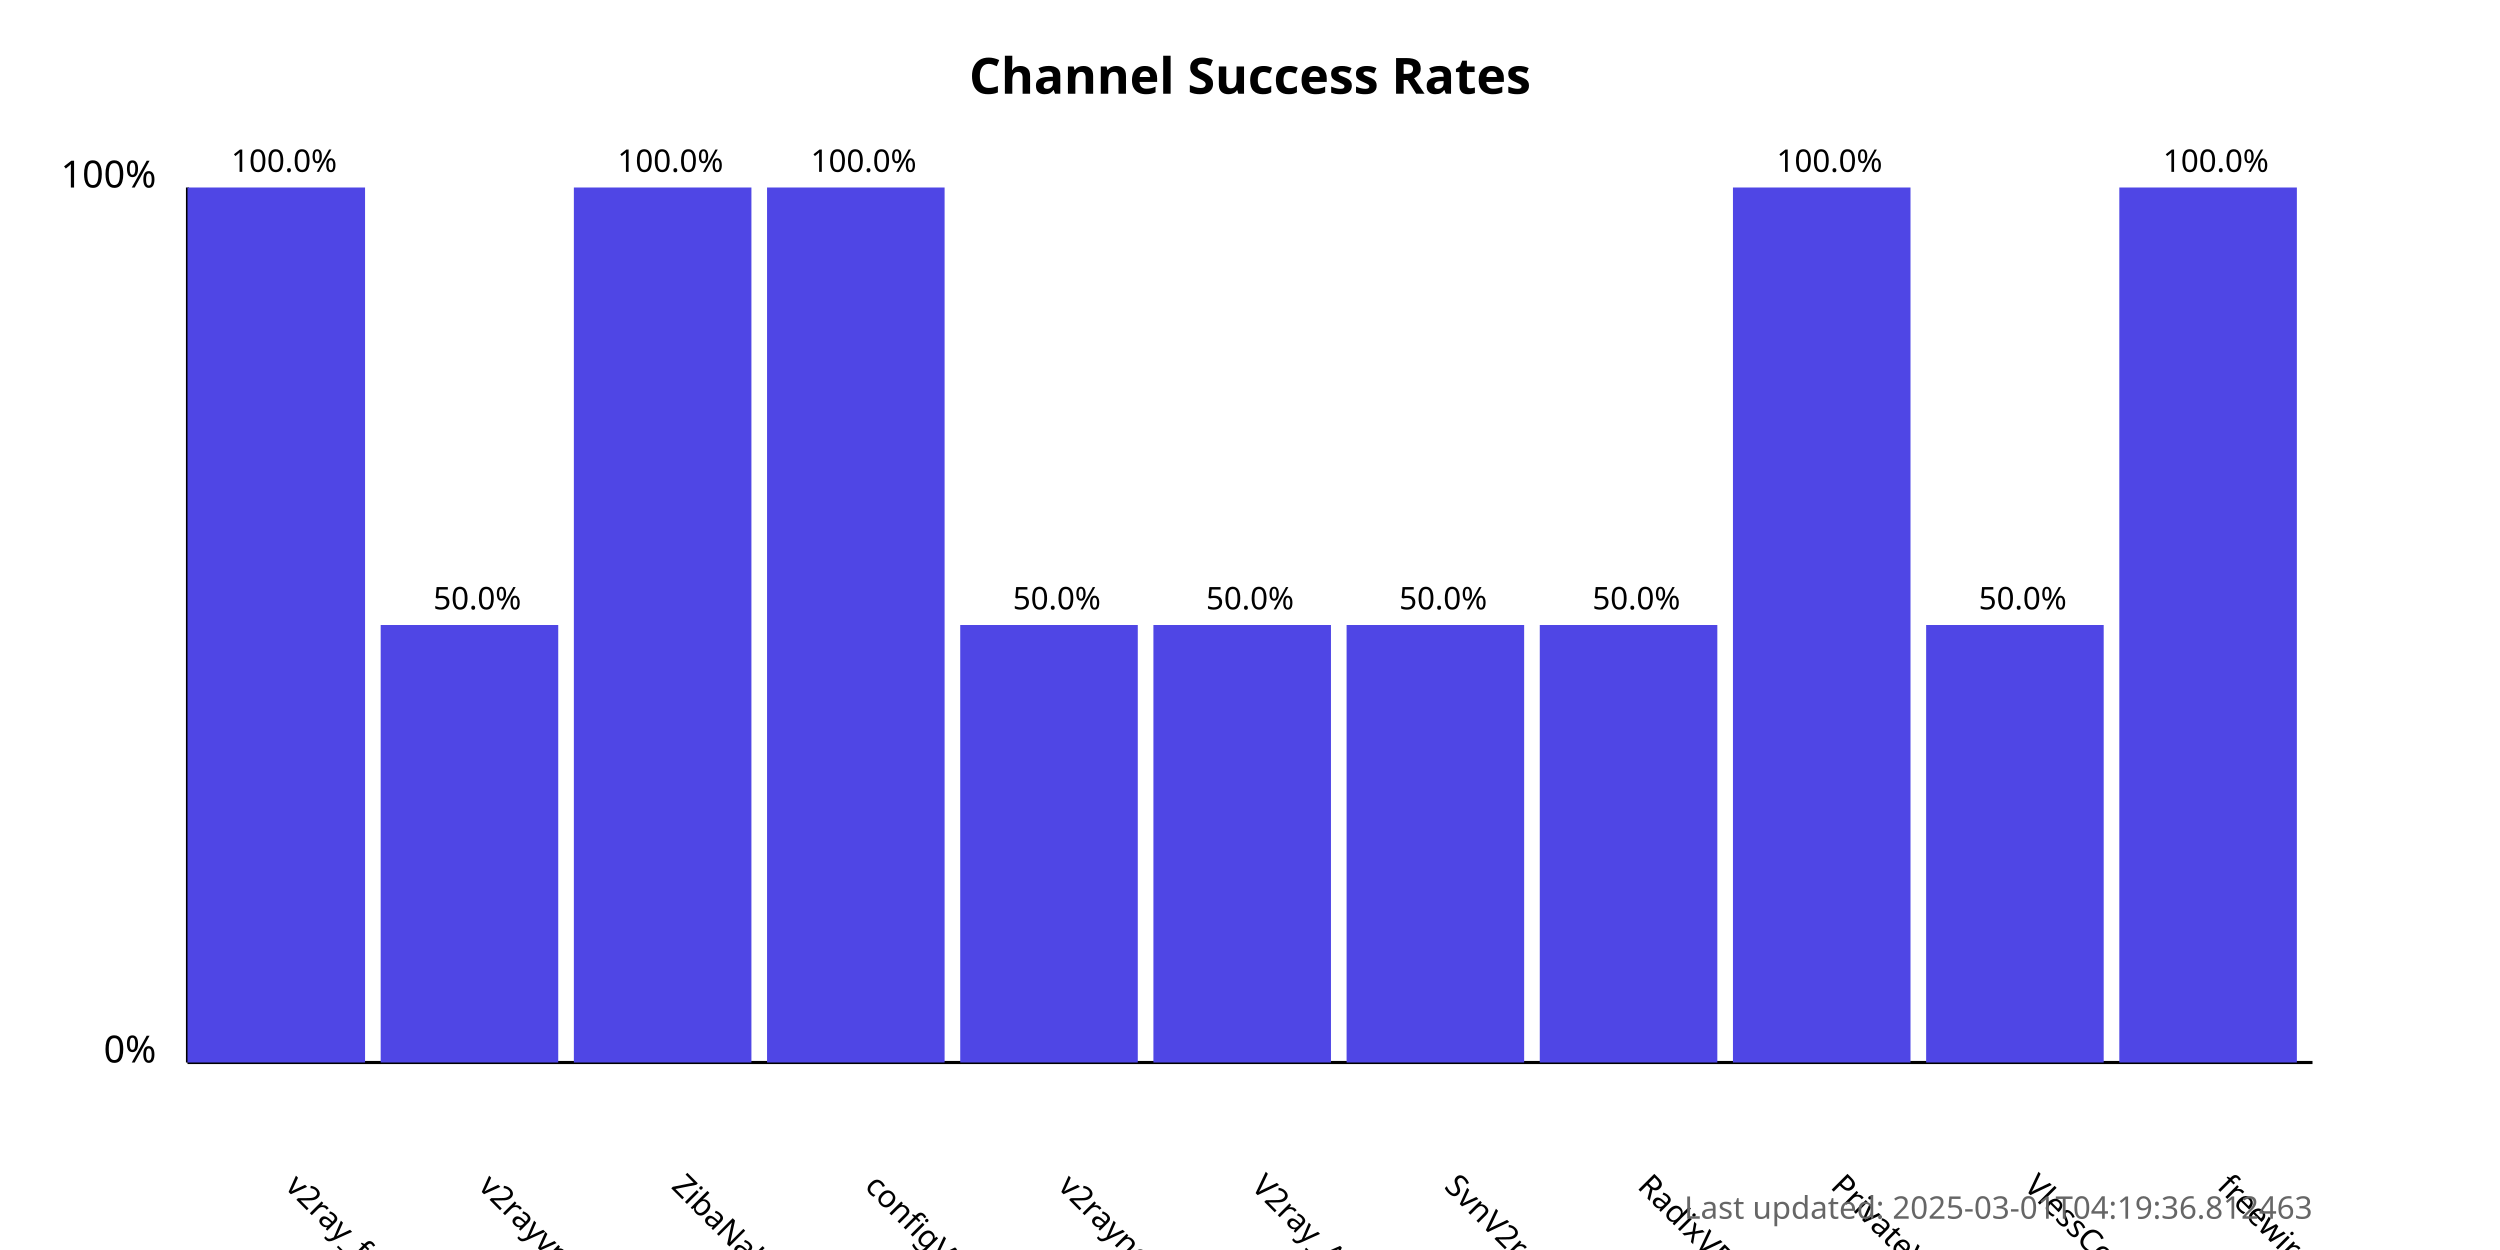
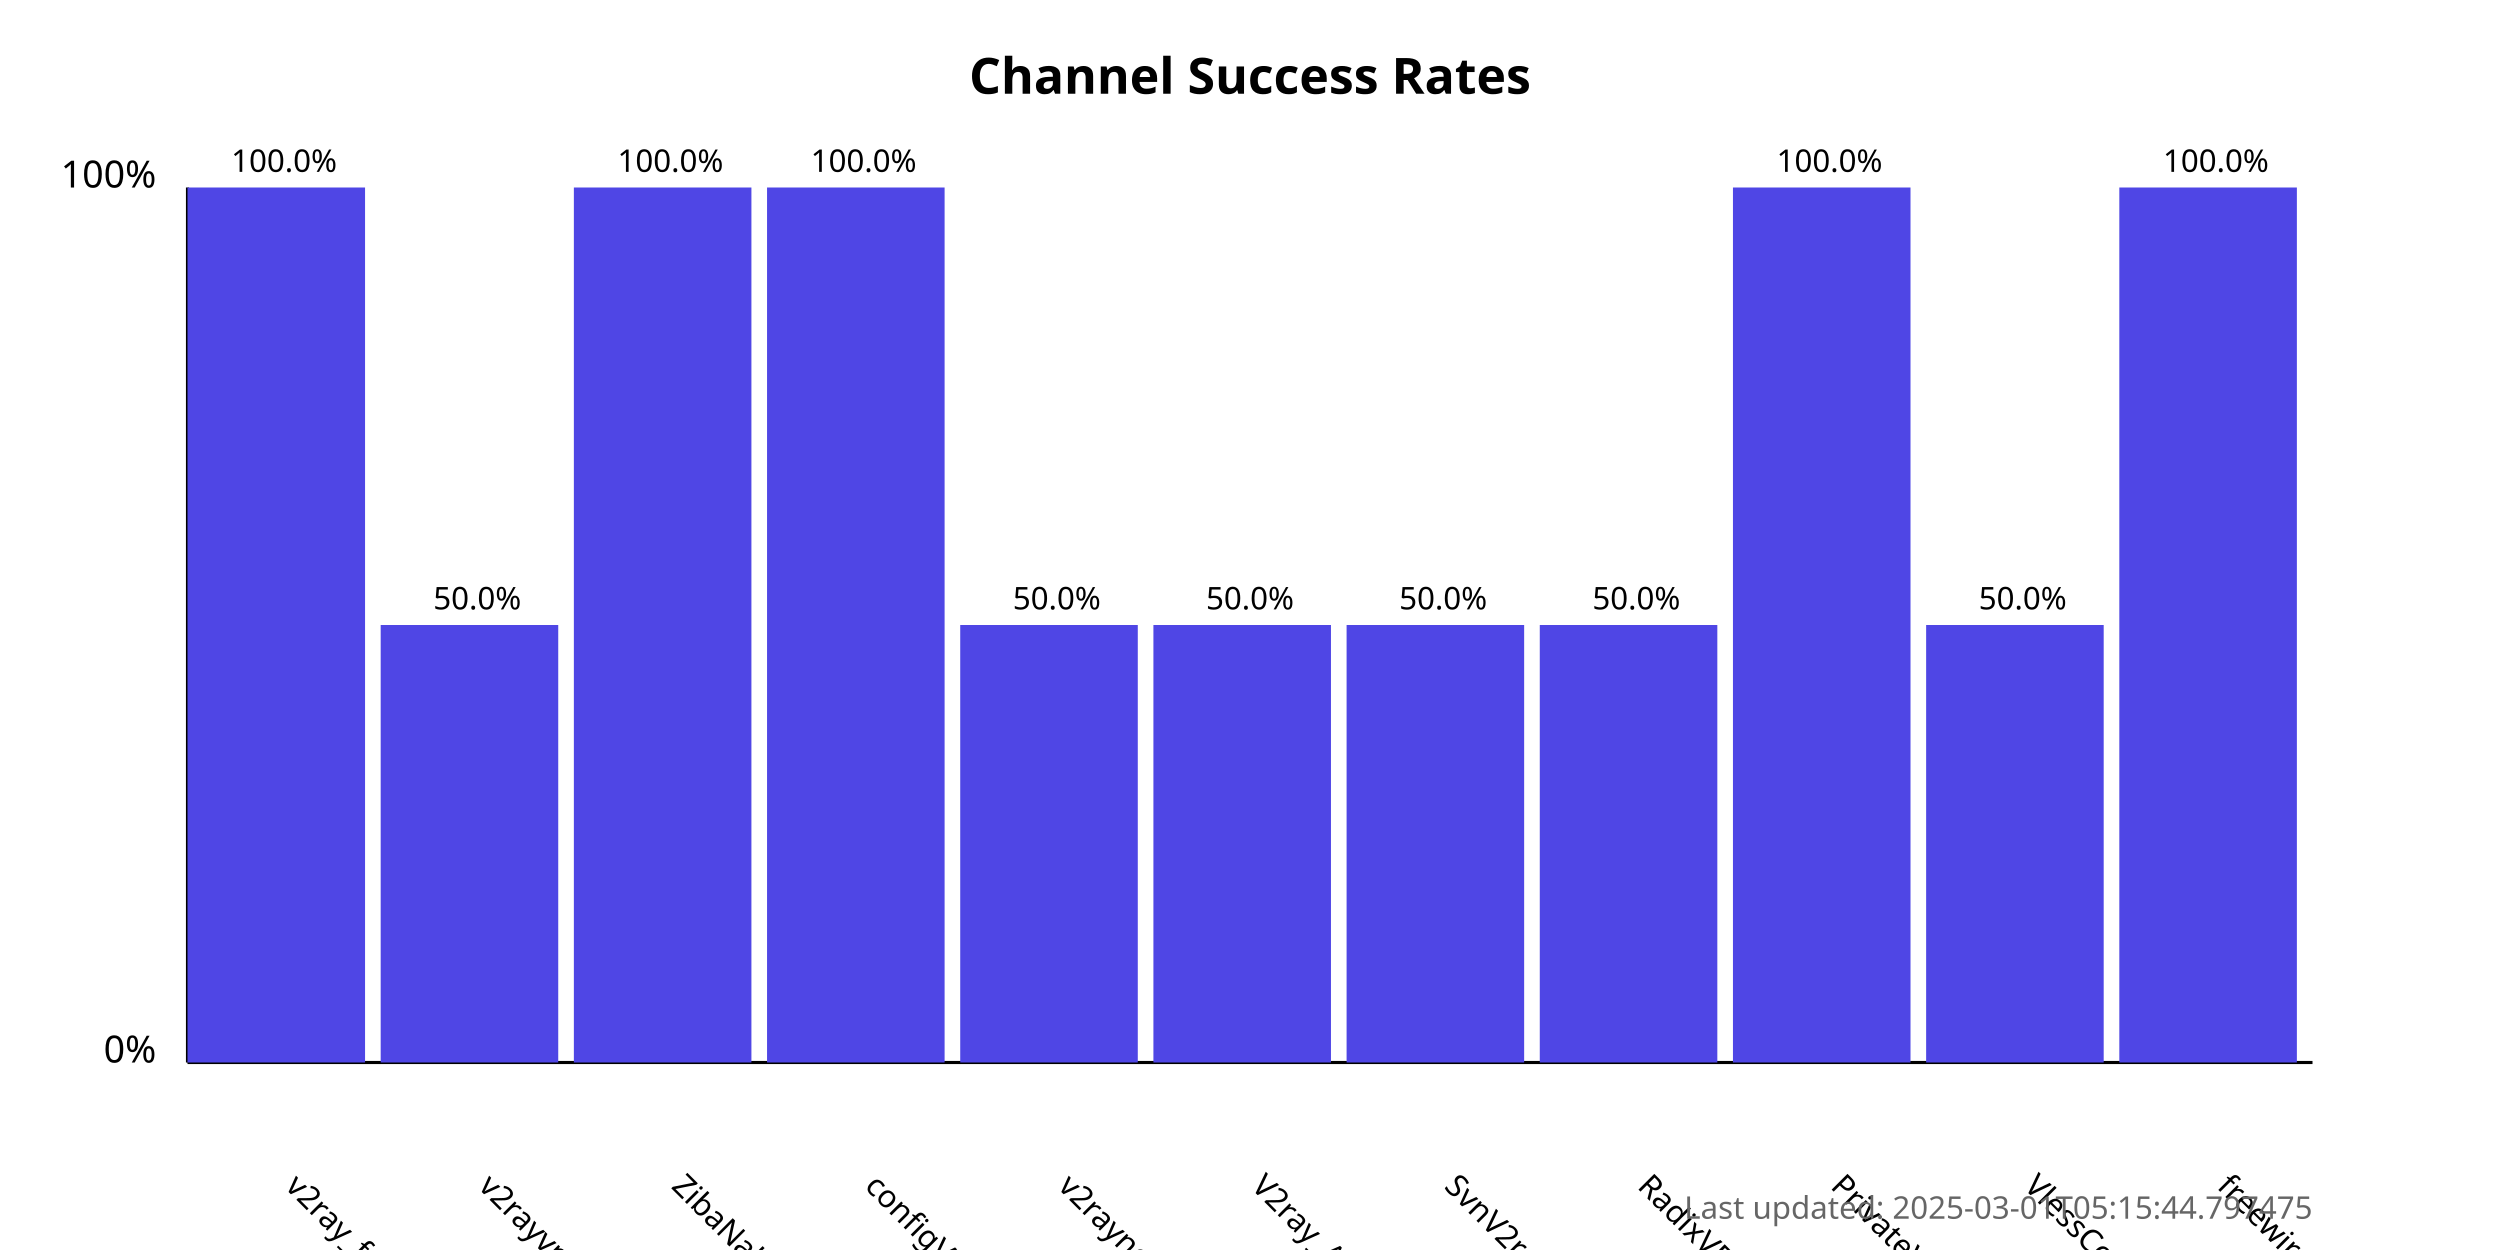
<svg xmlns="http://www.w3.org/2000/svg" width="800" height="400">
  <style>
            .chart-title { font: bold 16px sans-serif; }
            .axis-label { font: 12px sans-serif; }
            .tick-label { font: 10px sans-serif; }
            .bar { fill: #4f46e5; }
            .bar:hover { fill: #6366f1; }
            .timestamp { font: 10px sans-serif; fill: #666; }
        </style>
  <text x="400.0" y="30" text-anchor="middle" class="chart-title">
            Channel Success Rates
        </text>
  <line x1="60" y1="340" x2="60" y2="60" stroke="black" stroke-width="1" />
  <line x1="60" y1="340" x2="740" y2="340" stroke="black" stroke-width="1" />
  <text x="50" y="340" text-anchor="end" class="axis-label">0%</text>
  <text x="50" y="60" text-anchor="end" class="axis-label">100%</text>
  <g>
    <rect x="60" y="60.0" width="56.818" height="280.0" class="bar" />
    <text x="90.909" y="380" transform="rotate(45, 90.90909, 380)" text-anchor="start" class="tick-label">
                v2ray_free_conf
            </text>
    <text x="90.909" y="55.0" text-anchor="middle" class="tick-label">
                100.0%
            </text>
  </g>
  <g>
    <rect x="121.818" y="200.0" width="56.818" height="140.0" class="bar" />
    <text x="152.727" y="380" transform="rotate(45, 152.7273, 380)" text-anchor="start" class="tick-label">
                v2rayvpno
            </text>
    <text x="152.727" y="195.0" text-anchor="middle" class="tick-label">
                50.0%
            </text>
  </g>
  <g>
    <rect x="183.636" y="60.0" width="56.818" height="280.0" class="bar" />
    <text x="214.545" y="380" transform="rotate(45, 214.5455, 380)" text-anchor="start" class="tick-label">
                ZibaNabz
            </text>
    <text x="214.545" y="55.0" text-anchor="middle" class="tick-label">
                100.0%
            </text>
  </g>
  <g>
    <rect x="245.455" y="60.0" width="56.818" height="280.0" class="bar" />
    <text x="276.364" y="380" transform="rotate(45, 276.3636, 380)" text-anchor="start" class="tick-label">
                configV2rayForFree
            </text>
    <text x="276.364" y="55.0" text-anchor="middle" class="tick-label">
                100.0%
            </text>
  </g>
  <g>
    <rect x="307.273" y="200.0" width="56.818" height="140.0" class="bar" />
    <text x="338.182" y="380" transform="rotate(45, 338.1818, 380)" text-anchor="start" class="tick-label">
                v2rayngvpn
            </text>
    <text x="338.182" y="195.0" text-anchor="middle" class="tick-label">
                50.0%
            </text>
  </g>
  <g>
    <rect x="369.091" y="200.0" width="56.818" height="140.0" class="bar" />
    <text x="400.0" y="380" transform="rotate(45, 400.0, 380)" text-anchor="start" class="tick-label">
                V2ray_Alpha
            </text>
    <text x="400.0" y="195.0" text-anchor="middle" class="tick-label">
                50.0%
            </text>
  </g>
  <g>
    <rect x="430.909" y="200.0" width="56.818" height="140.0" class="bar" />
    <text x="461.818" y="380" transform="rotate(45, 461.8182, 380)" text-anchor="start" class="tick-label">
                SvnV2ray
            </text>
    <text x="461.818" y="195.0" text-anchor="middle" class="tick-label">
                50.0%
            </text>
  </g>
  <g>
    <rect x="492.727" y="200.0" width="56.818" height="140.0" class="bar" />
    <text x="523.636" y="380" transform="rotate(45, 523.6364, 380)" text-anchor="start" class="tick-label">
                RadixVPN
            </text>
    <text x="523.636" y="195.0" text-anchor="middle" class="tick-label">
                50.0%
            </text>
  </g>
  <g>
    <rect x="554.545" y="60.0" width="56.818" height="280.0" class="bar" />
    <text x="585.455" y="380" transform="rotate(45, 585.4545, 380)" text-anchor="start" class="tick-label">
                PrivateVPNs
            </text>
    <text x="585.455" y="55.0" text-anchor="middle" class="tick-label">
                100.0%
            </text>
  </g>
  <g>
    <rect x="616.364" y="200.0" width="56.818" height="140.0" class="bar" />
    <text x="647.273" y="380" transform="rotate(45, 647.2727, 380)" text-anchor="start" class="tick-label">
                VlessConfig
            </text>
    <text x="647.273" y="195.0" text-anchor="middle" class="tick-label">
                50.0%
            </text>
  </g>
  <g>
    <rect x="678.182" y="60.0" width="56.818" height="280.0" class="bar" />
    <text x="709.091" y="380" transform="rotate(45, 709.0909, 380)" text-anchor="start" class="tick-label">
                freewireguard
            </text>
    <text x="709.091" y="55.0" text-anchor="middle" class="tick-label">
                100.0%
            </text>
  </g>
  <text x="740" y="390" text-anchor="end" class="timestamp">
-             Last updated: 2025-03-01T04:19:36.812463
+             Last updated: 2025-03-01T05:15:44.797475
        </text>
</svg>
